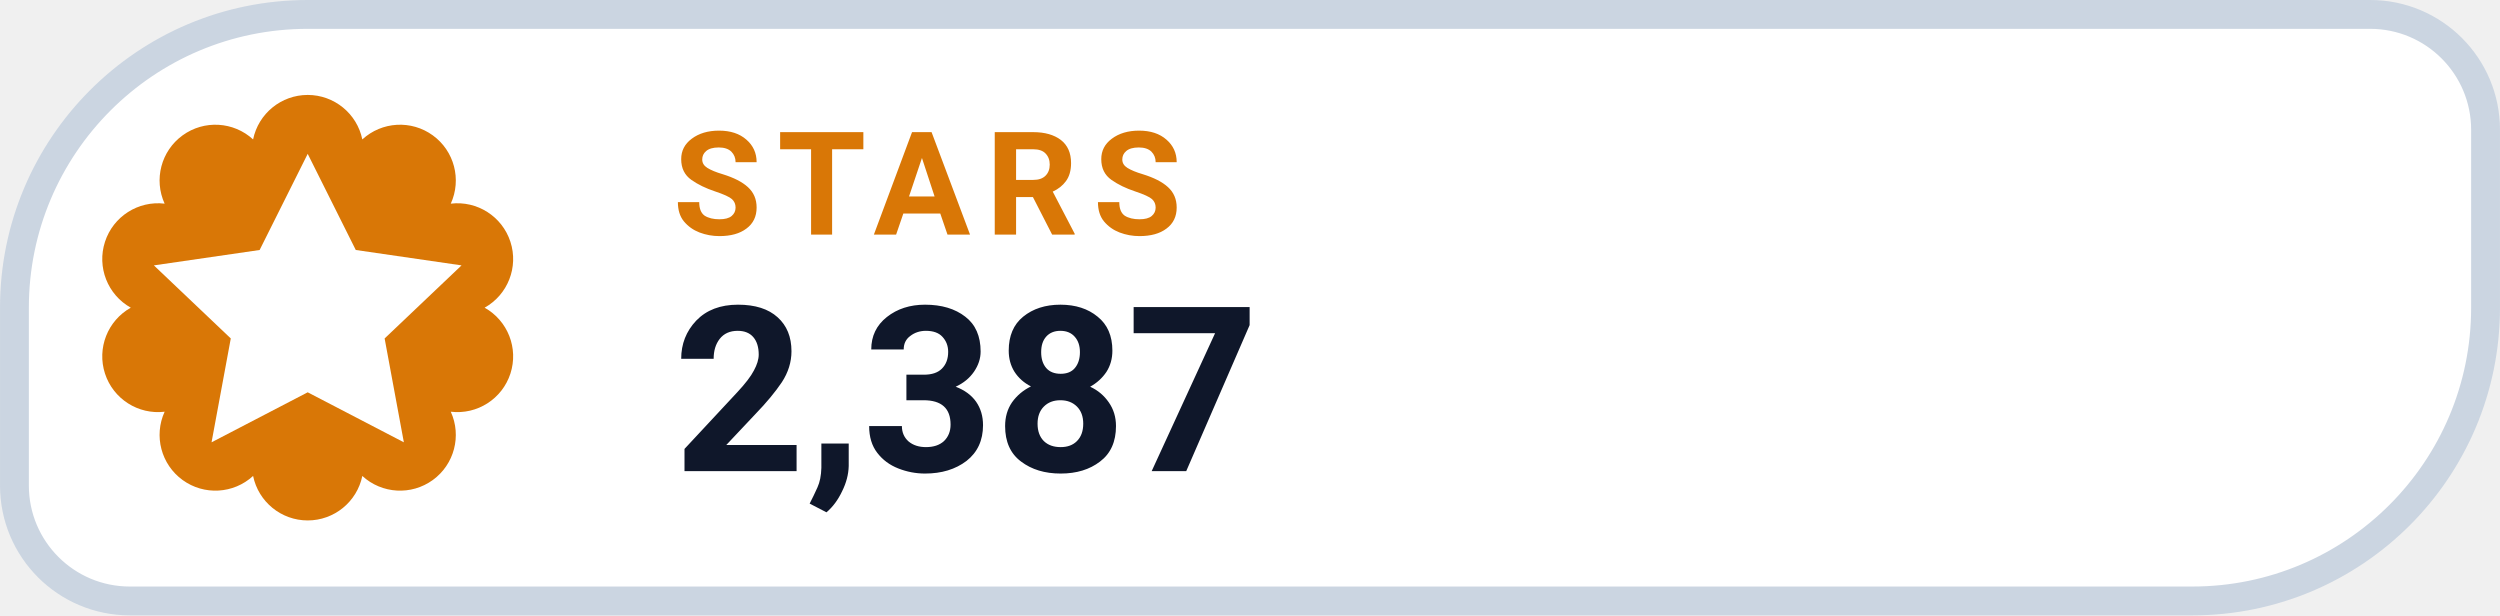
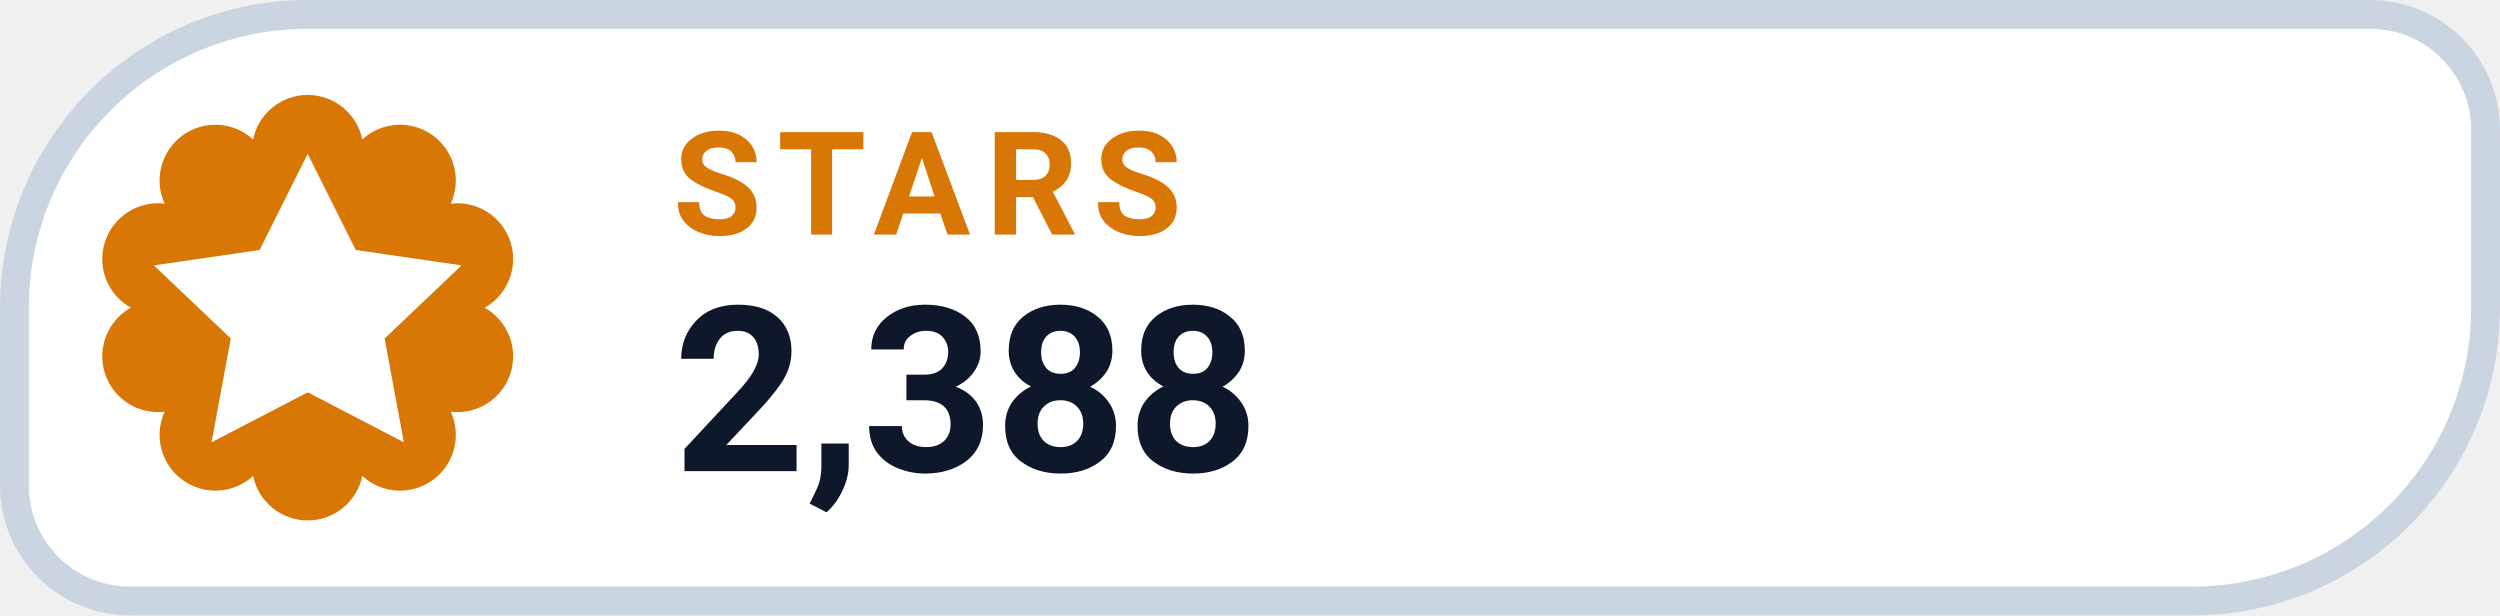
- <svg xmlns="http://www.w3.org/2000/svg" width="126" height="31.015" viewBox="0 0 130 32" role="img" aria-label="STARS 2,387">
+ <svg xmlns="http://www.w3.org/2000/svg" width="126" height="31.015" viewBox="0 0 130 32" role="img" aria-label="STARS 2,388">
  <path d="M 16.00 0.75 H 123.25 A 6.00 6.00 0 0 1 129.25 6.75 V 16.00 A 15.25 15.25 0 0 1 114.00 31.25 H 6.75 A 6.00 6.00 0 0 1 0.75 25.25 V 16.00 A 15.25 15.25 0 0 1 16.00 0.75 Z" fill="#FFFFFF" stroke="#CBD5E1" stroke-width="1.5" />
  <path d="M 13.16 7.25 A 2.90 2.90 0 0 1 18.84 7.25 A 2.90 2.90 0 0 1 23.44 10.59 A 2.90 2.90 0 0 1 25.20 16.00 A 2.90 2.90 0 0 1 23.44 21.41 A 2.90 2.90 0 0 1 18.84 24.75 A 2.90 2.90 0 0 1 13.16 24.75 A 2.90 2.90 0 0 1 8.56 21.41 A 2.90 2.90 0 0 1 6.80 16.00 A 2.90 2.90 0 0 1 8.56 10.59 A 2.90 2.90 0 0 1 13.16 7.25 Z" fill="#D97706" />
  <g transform="translate(16 16)" style="color:#FFFFFF;">
    <path d="M0 -8 l2.5 5 5.5 .8 -4 3.8 1 5.4 -5 -2.6 -5 2.6 1 -5.4 -4 -3.8 5.5 -.8 Z" fill="currentColor" />
  </g>
  <text x="35" y="12.2" fill="#D97706" font-family="-apple-system,BlinkMacSystemFont,'Segoe UI',Roboto,Helvetica,Arial,sans-serif" font-size="7.5" font-weight="700" letter-spacing=".8">STARS</text>
-   <text x="35" y="24.5" fill="#0F172A" font-family="-apple-system,BlinkMacSystemFont,'Segoe UI',Roboto,Helvetica,Arial,sans-serif" font-size="12" font-weight="750">2,387</text>
+   <text x="35" y="24.5" fill="#0F172A" font-family="-apple-system,BlinkMacSystemFont,'Segoe UI',Roboto,Helvetica,Arial,sans-serif" font-size="12" font-weight="750">2,388</text>
</svg>
